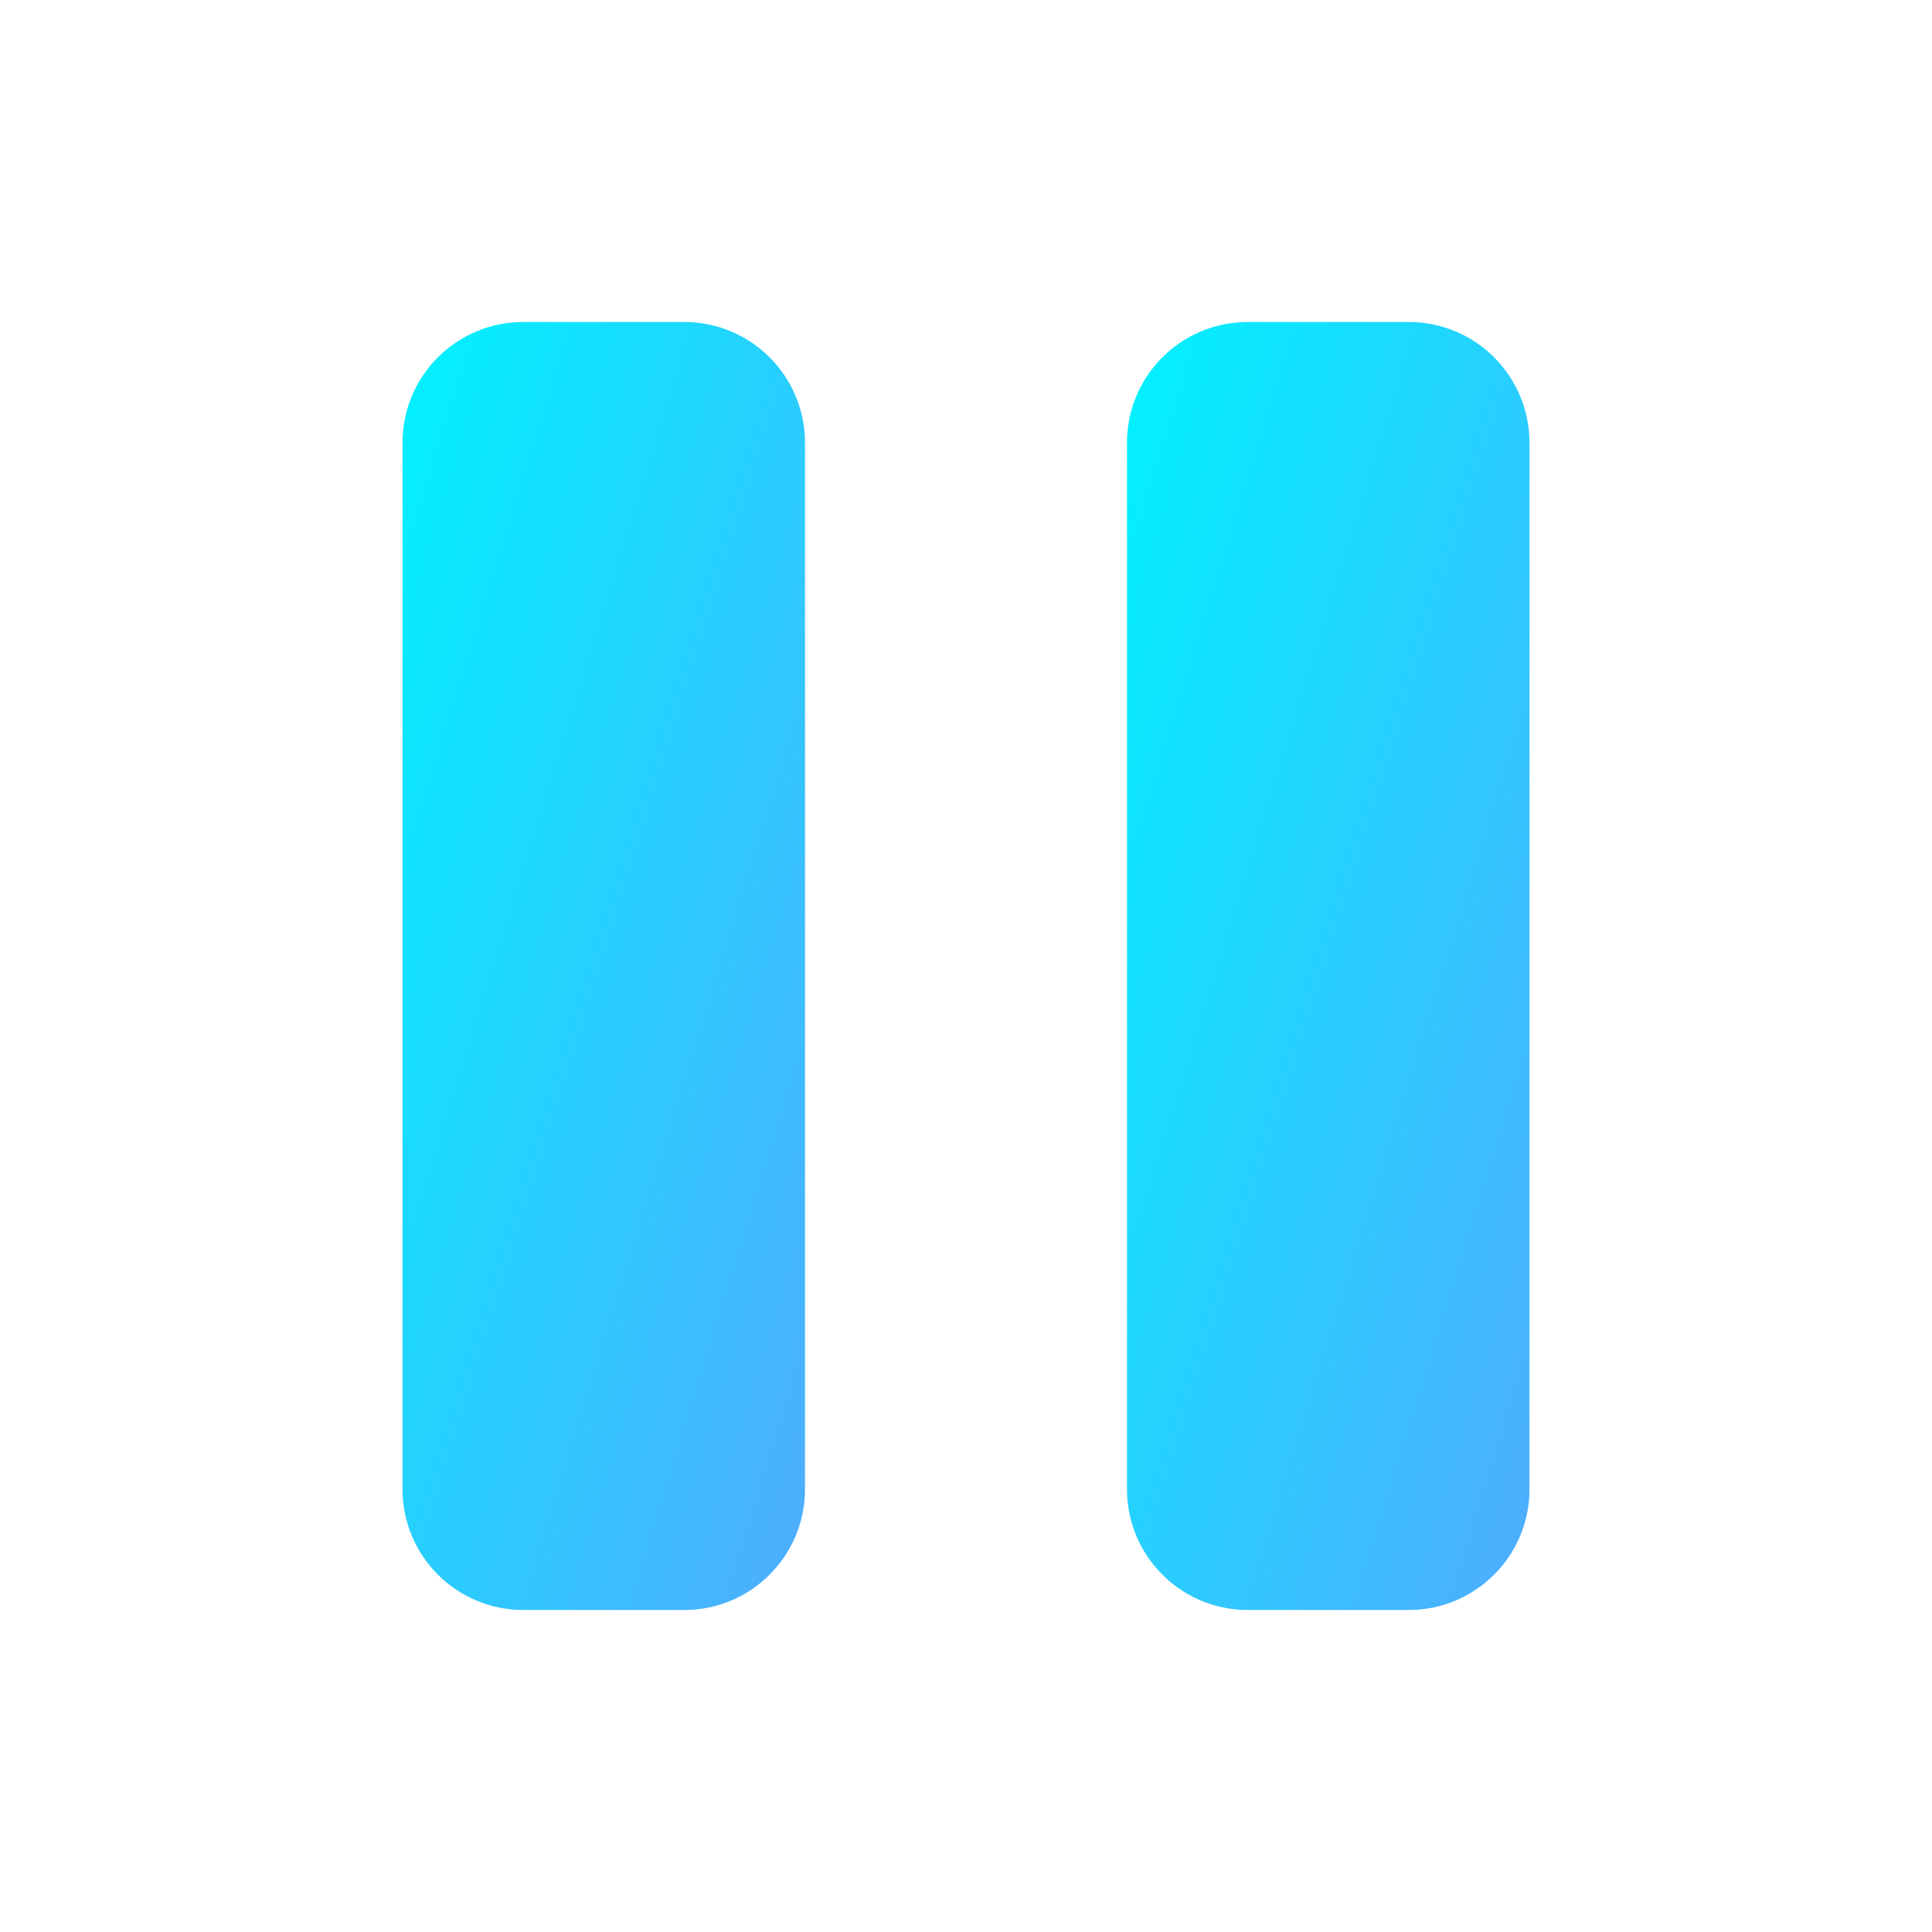
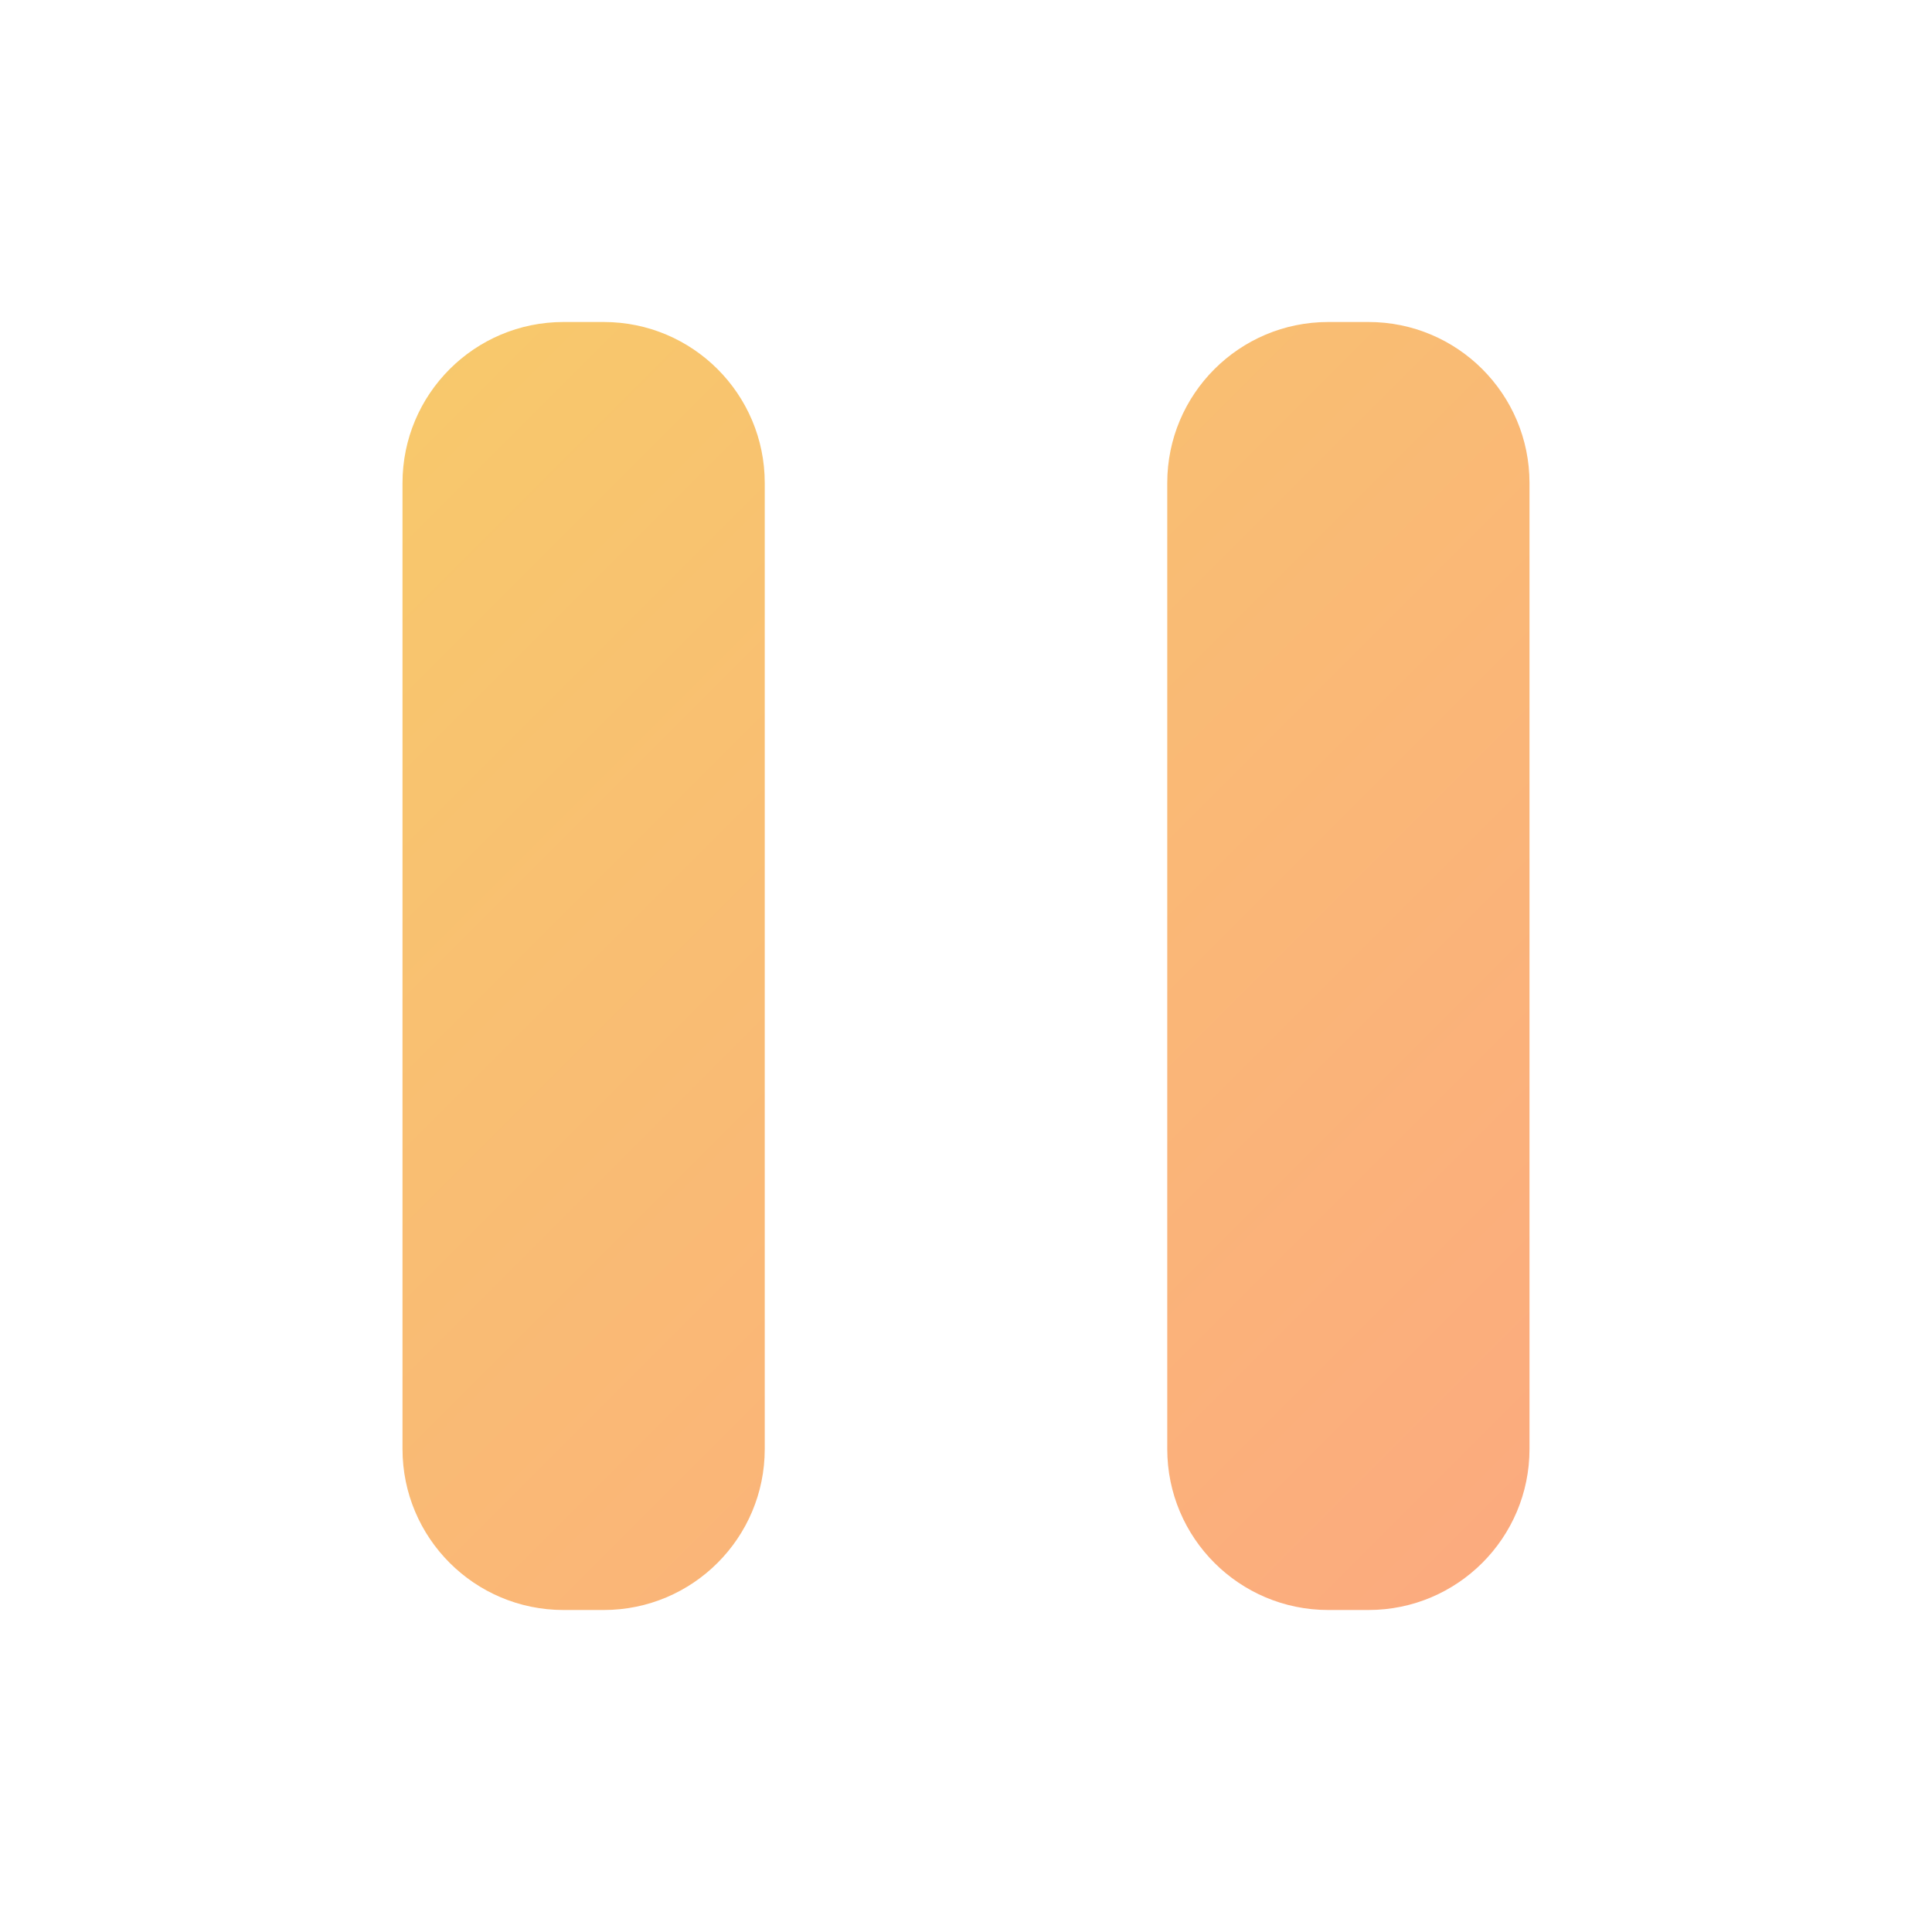
<svg xmlns="http://www.w3.org/2000/svg" viewBox="0 0 24 24" width="24" height="24">
  <defs>
-     <linearGradient id="cyanGrad" x1="0%" y1="0%" x2="100%" y2="100%">
-       <stop offset="0%" stop-color="#00F2FE" />
-       <stop offset="100%" stop-color="#4FACFE" />
+     <linearGradient id="amberGrad" gradientUnits="userSpaceOnUse" x1="0" y1="0" x2="24" y2="24">
+       <stop offset="0%" stop-color="#F6D365" />
+       <stop offset="100%" stop-color="#FDA085" />
    </linearGradient>
  </defs>
-   <rect x="5" y="4" width="5" height="16" rx="1.5" fill="url(#cyanGrad)" />
-   <rect x="14" y="4" width="5" height="16" rx="1.5" fill="url(#cyanGrad)" />
+   <rect x="5" y="4" width="4.5" height="16" rx="2" fill="url(#amberGrad)" />
+   <rect x="14.5" y="4" width="4.5" height="16" rx="2" fill="url(#amberGrad)" />
</svg>
